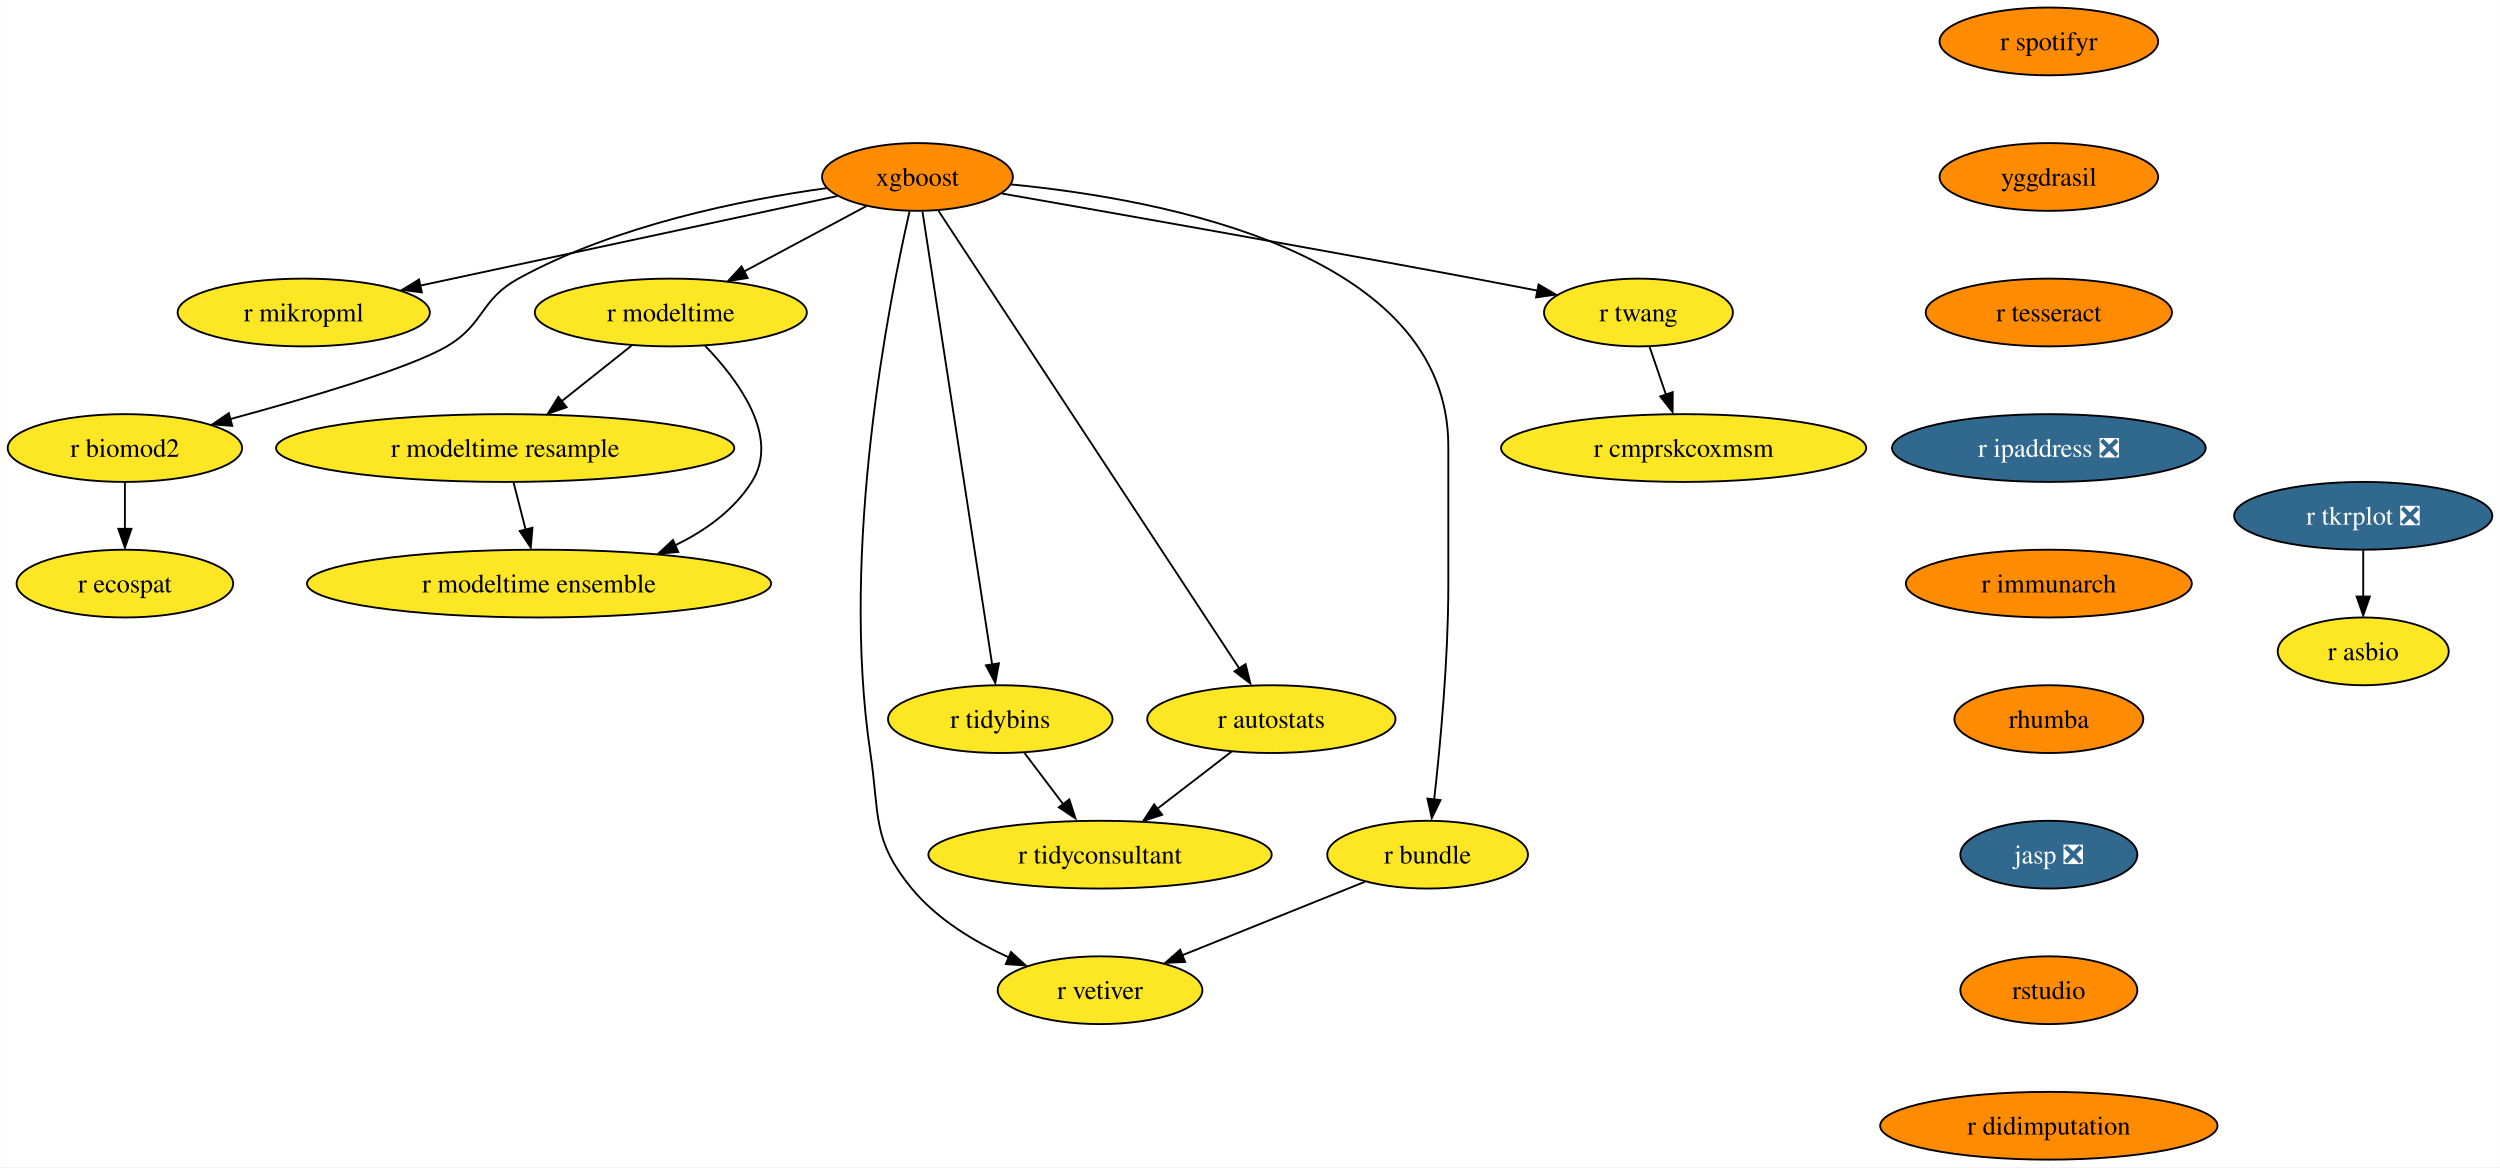
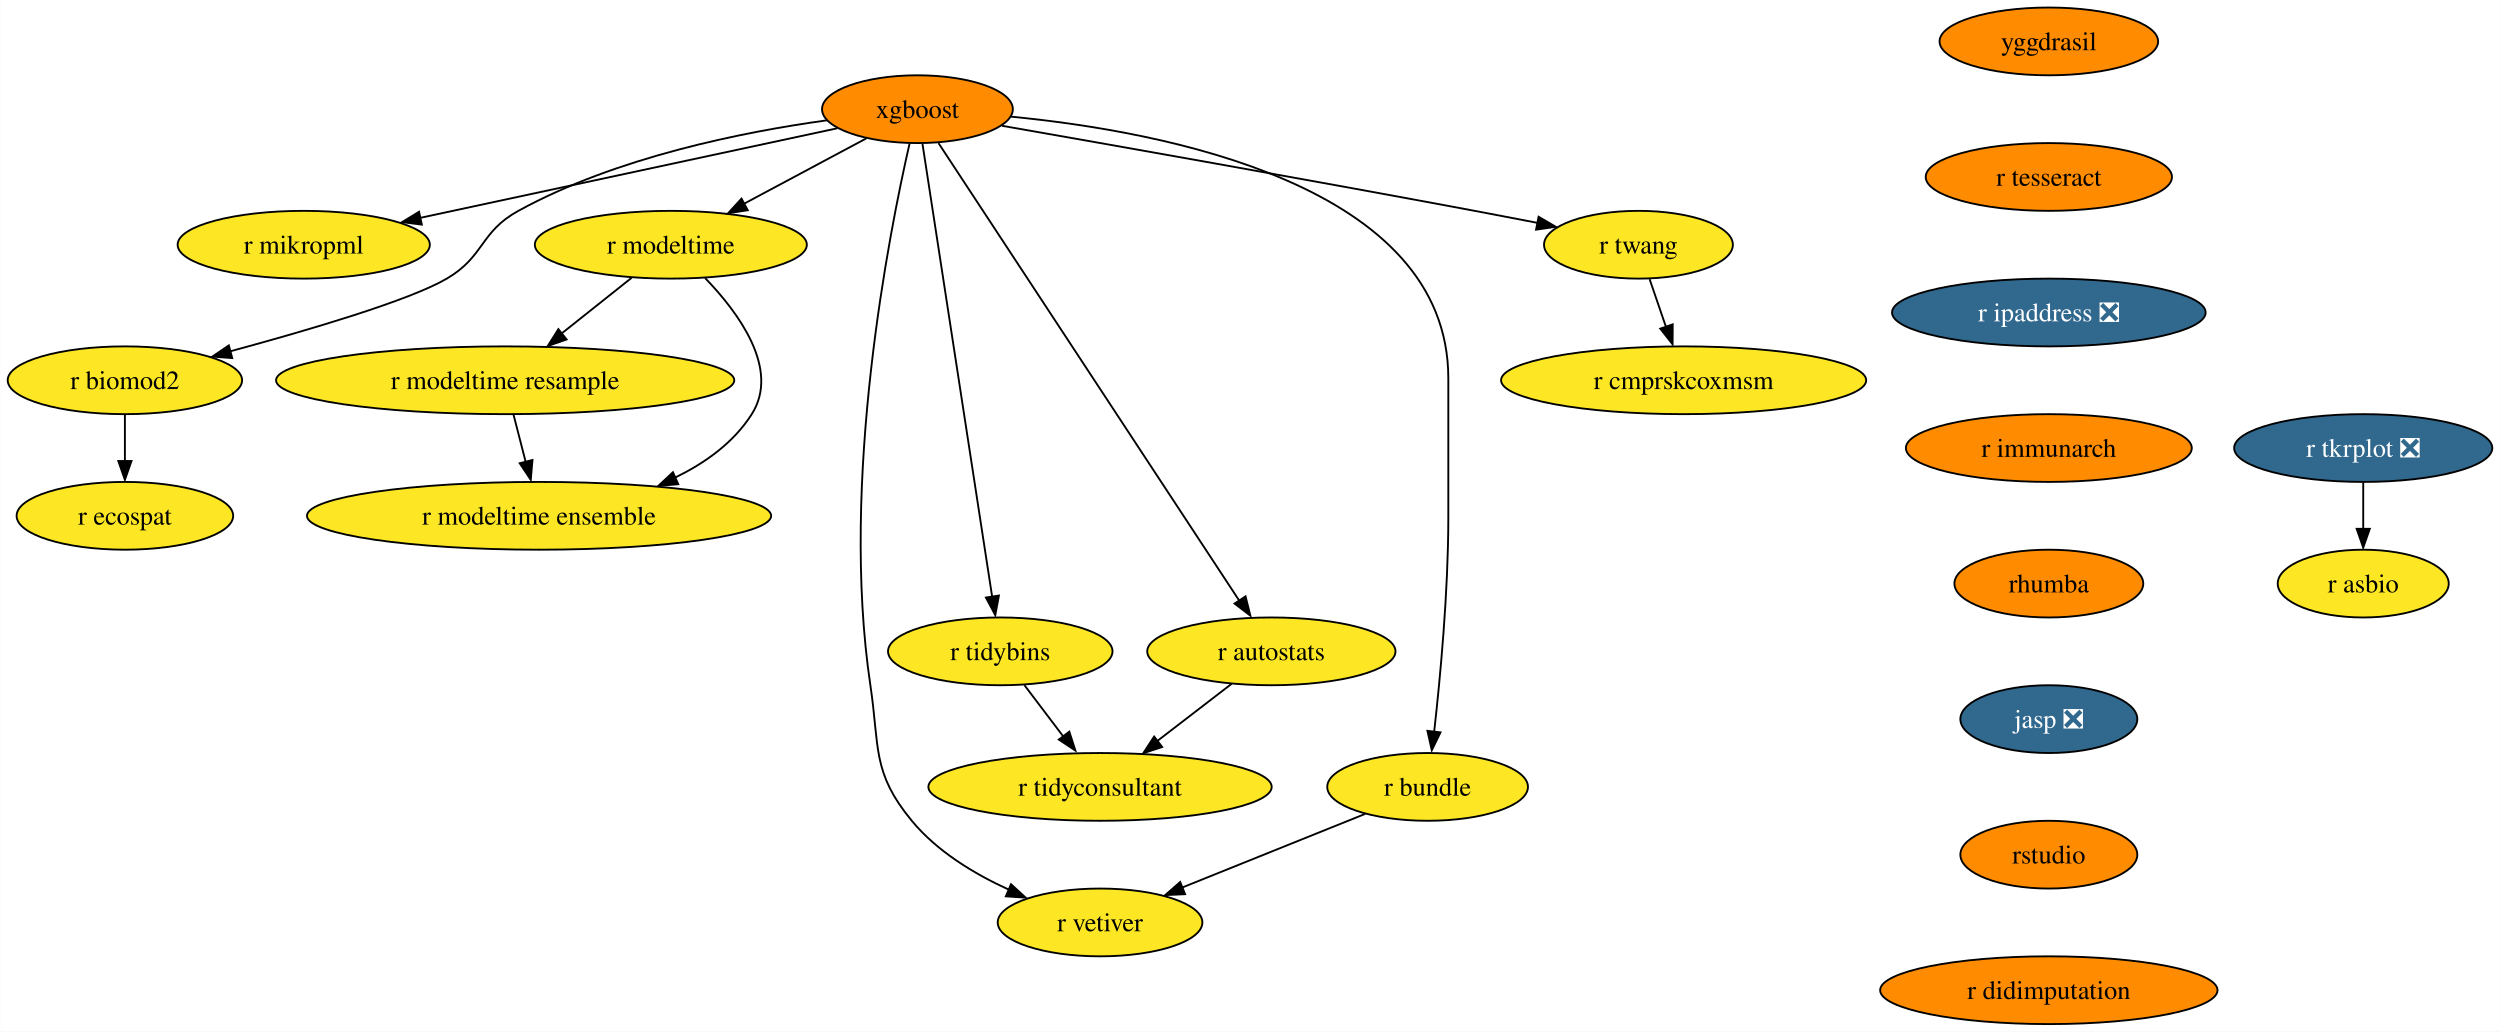
- <svg xmlns="http://www.w3.org/2000/svg" xmlns:xlink="http://www.w3.org/1999/xlink" width="1328pt" height="620pt" viewBox="0.00 0.00 1327.83 620.00">
-   <g id="graph0" class="graph" transform="scale(1 1) rotate(0) translate(4 616)">
-     <polygon fill="white" stroke="none" points="-4,4 -4,-616 1323.83,-616 1323.83,4 -4,4" />
+ <svg xmlns="http://www.w3.org/2000/svg" xmlns:xlink="http://www.w3.org/1999/xlink" width="1328pt" height="548pt" viewBox="0.00 0.00 1327.83 548.00">
+   <g id="graph0" class="graph" transform="scale(1 1) rotate(0) translate(4 544)">
+     <polygon fill="white" stroke="none" points="-4,4 -4,-544 1323.83,-544 1323.83,4 -4,4" />
    <g id="node1" class="node">
      <g id="a_node1">
        <a xlink:href="https://github.com/conda-forge/xgboost-feedstock" xlink:title="xgboost">
-           <ellipse fill="#ff8c00" stroke="black" cx="483.26" cy="-522" rx="50.68" ry="18" />
-           <text text-anchor="middle" x="483.26" y="-517.33" font-family="Times,serif" font-size="14.00">xgboost</text>
+           <ellipse fill="#ff8c00" stroke="black" cx="483.26" cy="-486" rx="50.68" ry="18" />
+           <text text-anchor="middle" x="483.26" y="-481.32" font-family="Times,serif" font-size="14.00">xgboost</text>
        </a>
      </g>
    </g>
    <g id="node2" class="node">
      <g id="a_node2">
        <a xlink:href="https://github.com/conda-forge/r-mikropml-feedstock" xlink:title="r mikropml">
-           <ellipse fill="#fde725" stroke="black" cx="157.26" cy="-450" rx="66.99" ry="18" />
-           <text text-anchor="middle" x="157.26" y="-445.32" font-family="Times,serif" font-size="14.00">r mikropml</text>
+           <ellipse fill="#fde725" stroke="black" cx="157.26" cy="-414" rx="66.99" ry="18" />
+           <text text-anchor="middle" x="157.26" y="-409.32" font-family="Times,serif" font-size="14.00">r mikropml</text>
        </a>
      </g>
    </g>
    <g id="edge1" class="edge">
-       <path fill="none" stroke="black" d="M440.64,-511.85C384.07,-499.7 283.8,-478.17 218.96,-464.25" />
-       <polygon fill="black" stroke="black" points="219.99,-460.68 209.47,-462 218.52,-467.52 219.99,-460.68" />
+       <path fill="none" stroke="black" d="M440.64,-475.85C384.07,-463.7 283.8,-442.17 218.96,-428.25" />
+       <polygon fill="black" stroke="black" points="219.99,-424.68 209.47,-426 218.52,-431.52 219.99,-424.68" />
    </g>
    <g id="node3" class="node">
      <g id="a_node3">
        <a xlink:href="https://github.com/conda-forge/r-biomod2-feedstock" xlink:title="r biomod2">
-           <ellipse fill="#fde725" stroke="black" cx="62.26" cy="-378" rx="62.26" ry="18" />
-           <text text-anchor="middle" x="62.26" y="-373.32" font-family="Times,serif" font-size="14.00">r biomod2</text>
+           <ellipse fill="#fde725" stroke="black" cx="62.26" cy="-342" rx="62.26" ry="18" />
+           <text text-anchor="middle" x="62.26" y="-337.32" font-family="Times,serif" font-size="14.00">r biomod2</text>
        </a>
      </g>
    </g>
    <g id="edge2" class="edge">
-       <path fill="none" stroke="black" d="M435.24,-516.09C390.52,-509.92 323.15,-496.46 271.26,-468 250.86,-456.81 253.34,-443.75 233.26,-432 213.53,-420.46 160.05,-404.69 118.1,-393.36" />
-       <polygon fill="black" stroke="black" points="119.28,-389.78 108.71,-390.58 117.47,-396.54 119.28,-389.78" />
+       <path fill="none" stroke="black" d="M435.24,-480.09C390.52,-473.92 323.15,-460.46 271.26,-432 250.86,-420.81 253.34,-407.75 233.26,-396 213.53,-384.46 160.05,-368.69 118.1,-357.36" />
+       <polygon fill="black" stroke="black" points="119.28,-353.78 108.71,-354.58 117.47,-360.54 119.28,-353.78" />
    </g>
    <g id="node4" class="node">
      <g id="a_node4">
        <a xlink:href="https://github.com/conda-forge/r-modeltime-feedstock" xlink:title="r modeltime">
-           <ellipse fill="#fde725" stroke="black" cx="352.26" cy="-450" rx="72.25" ry="18" />
-           <text text-anchor="middle" x="352.26" y="-445.32" font-family="Times,serif" font-size="14.00">r modeltime</text>
+           <ellipse fill="#fde725" stroke="black" cx="352.26" cy="-414" rx="72.25" ry="18" />
+           <text text-anchor="middle" x="352.26" y="-409.32" font-family="Times,serif" font-size="14.00">r modeltime</text>
        </a>
      </g>
    </g>
    <g id="edge3" class="edge">
-       <path fill="none" stroke="black" d="M456.11,-506.5C437.35,-496.47 412.11,-482.98 391.2,-471.81" />
-       <polygon fill="black" stroke="black" points="393.11,-468.33 382.64,-466.7 389.81,-474.5 393.11,-468.33" />
+       <path fill="none" stroke="black" d="M456.11,-470.5C437.35,-460.47 412.11,-446.98 391.2,-435.81" />
+       <polygon fill="black" stroke="black" points="393.11,-432.33 382.64,-430.7 389.81,-438.5 393.11,-432.33" />
    </g>
    <g id="node5" class="node">
      <g id="a_node5">
        <a xlink:href="https://github.com/conda-forge/r-vetiver-feedstock" xlink:title="r vetiver">
-           <ellipse fill="#fde725" stroke="black" cx="580.26" cy="-90" rx="54.36" ry="18" />
-           <text text-anchor="middle" x="580.26" y="-85.33" font-family="Times,serif" font-size="14.00">r vetiver</text>
+           <ellipse fill="#fde725" stroke="black" cx="580.26" cy="-54" rx="54.36" ry="18" />
+           <text text-anchor="middle" x="580.26" y="-49.33" font-family="Times,serif" font-size="14.00">r vetiver</text>
        </a>
      </g>
    </g>
    <g id="edge4" class="edge">
-       <path fill="none" stroke="black" d="M479.07,-503.71C468.38,-457.05 442.01,-324.77 458.26,-216 463.2,-182.91 458.96,-169.81 480.26,-144 493.66,-127.76 513.36,-115.83 531.74,-107.45" />
-       <polygon fill="black" stroke="black" points="532.96,-110.31 540.77,-103.15 530.2,-103.87 532.96,-110.31" />
+       <path fill="none" stroke="black" d="M479.07,-467.71C468.38,-421.05 442.01,-288.77 458.26,-180 463.2,-146.91 458.96,-133.81 480.26,-108 493.66,-91.76 513.36,-79.83 531.74,-71.45" />
+       <polygon fill="black" stroke="black" points="532.96,-74.31 540.77,-67.15 530.2,-67.87 532.96,-74.31" />
    </g>
    <g id="node6" class="node">
      <g id="a_node6">
        <a xlink:href="https://github.com/conda-forge/r-tidybins-feedstock" xlink:title="r tidybins">
-           <ellipse fill="#fde725" stroke="black" cx="527.26" cy="-234" rx="59.63" ry="18" />
-           <text text-anchor="middle" x="527.26" y="-229.32" font-family="Times,serif" font-size="14.00">r tidybins</text>
+           <ellipse fill="#fde725" stroke="black" cx="527.26" cy="-198" rx="59.63" ry="18" />
+           <text text-anchor="middle" x="527.26" y="-193.32" font-family="Times,serif" font-size="14.00">r tidybins</text>
        </a>
      </g>
    </g>
    <g id="edge5" class="edge">
-       <path fill="none" stroke="black" d="M485.94,-503.54C493.32,-455.56 513.97,-321.39 522.97,-262.88" />
-       <polygon fill="black" stroke="black" points="526.54,-263.65 524.61,-253.23 519.63,-262.58 526.54,-263.65" />
+       <path fill="none" stroke="black" d="M485.94,-467.54C493.32,-419.56 513.97,-285.39 522.97,-226.88" />
+       <polygon fill="black" stroke="black" points="526.54,-227.65 524.61,-217.23 519.63,-226.58 526.54,-227.65" />
    </g>
    <g id="node7" class="node">
      <g id="a_node7">
        <a xlink:href="https://github.com/conda-forge/r-autostats-feedstock" xlink:title="r autostats">
-           <ellipse fill="#fde725" stroke="black" cx="671.26" cy="-234" rx="65.94" ry="18" />
-           <text text-anchor="middle" x="671.26" y="-229.32" font-family="Times,serif" font-size="14.00">r autostats</text>
+           <ellipse fill="#fde725" stroke="black" cx="671.26" cy="-198" rx="65.94" ry="18" />
+           <text text-anchor="middle" x="671.26" y="-193.32" font-family="Times,serif" font-size="14.00">r autostats</text>
        </a>
      </g>
    </g>
    <g id="edge6" class="edge">
-       <path fill="none" stroke="black" d="M494.45,-503.97C526.06,-455.88 616.14,-318.85 654.08,-261.13" />
-       <polygon fill="black" stroke="black" points="657.55,-263.22 660.12,-252.94 651.7,-259.38 657.55,-263.22" />
+       <path fill="none" stroke="black" d="M494.45,-467.97C526.06,-419.88 616.14,-282.85 654.08,-225.13" />
+       <polygon fill="black" stroke="black" points="657.55,-227.22 660.12,-216.94 651.7,-223.38 657.55,-227.22" />
    </g>
    <g id="node8" class="node">
      <g id="a_node8">
        <a xlink:href="https://github.com/conda-forge/r-bundle-feedstock" xlink:title="r bundle">
-           <ellipse fill="#fde725" stroke="black" cx="754.26" cy="-162" rx="53.31" ry="18" />
-           <text text-anchor="middle" x="754.26" y="-157.32" font-family="Times,serif" font-size="14.00">r bundle</text>
+           <ellipse fill="#fde725" stroke="black" cx="754.26" cy="-126" rx="53.31" ry="18" />
+           <text text-anchor="middle" x="754.26" y="-121.33" font-family="Times,serif" font-size="14.00">r bundle</text>
        </a>
      </g>
    </g>
    <g id="edge7" class="edge">
-       <path fill="none" stroke="black" d="M533.02,-518.02C613.98,-510.18 765.26,-481.78 765.26,-379 765.26,-379 765.26,-379 765.26,-305 765.26,-265.45 760.96,-219.88 757.74,-191.26" />
-       <polygon fill="black" stroke="black" points="761.11,-190.98 756.48,-181.45 754.16,-191.79 761.11,-190.98" />
+       <path fill="none" stroke="black" d="M533.02,-482.02C613.98,-474.18 765.26,-445.78 765.26,-343 765.26,-343 765.26,-343 765.26,-269 765.26,-229.45 760.96,-183.88 757.74,-155.26" />
+       <polygon fill="black" stroke="black" points="761.11,-154.98 756.48,-145.45 754.16,-155.79 761.11,-154.98" />
    </g>
    <g id="node9" class="node">
      <g id="a_node9">
        <a xlink:href="https://github.com/conda-forge/r-twang-feedstock" xlink:title="r twang">
-           <ellipse fill="#fde725" stroke="black" cx="866.26" cy="-450" rx="50.16" ry="18" />
-           <text text-anchor="middle" x="866.26" y="-445.32" font-family="Times,serif" font-size="14.00">r twang</text>
+           <ellipse fill="#fde725" stroke="black" cx="866.26" cy="-414" rx="50.16" ry="18" />
+           <text text-anchor="middle" x="866.26" y="-409.32" font-family="Times,serif" font-size="14.00">r twang</text>
        </a>
      </g>
    </g>
    <g id="edge8" class="edge">
-       <path fill="none" stroke="black" d="M528.18,-513.18C586.21,-503.03 690.35,-484.64 779.26,-468 790.03,-465.98 801.55,-463.77 812.56,-461.63" />
-       <polygon fill="black" stroke="black" points="813.21,-464.87 822.36,-459.52 811.87,-458 813.21,-464.87" />
+       <path fill="none" stroke="black" d="M528.18,-477.18C586.21,-467.03 690.35,-448.64 779.26,-432 790.03,-429.98 801.55,-427.77 812.56,-425.63" />
+       <polygon fill="black" stroke="black" points="813.21,-428.87 822.36,-423.52 811.87,-422 813.21,-428.87" />
    </g>
    <g id="node10" class="node">
      <g id="a_node10">
        <a xlink:href="https://github.com/conda-forge/r-ecospat-feedstock" xlink:title="r ecospat">
-           <ellipse fill="#fde725" stroke="black" cx="62.26" cy="-306" rx="57.52" ry="18" />
-           <text text-anchor="middle" x="62.26" y="-301.32" font-family="Times,serif" font-size="14.00">r ecospat</text>
+           <ellipse fill="#fde725" stroke="black" cx="62.26" cy="-270" rx="57.52" ry="18" />
+           <text text-anchor="middle" x="62.26" y="-265.32" font-family="Times,serif" font-size="14.00">r ecospat</text>
        </a>
      </g>
    </g>
    <g id="edge9" class="edge">
-       <path fill="none" stroke="black" d="M62.26,-359.7C62.26,-352.24 62.26,-343.32 62.26,-334.97" />
-       <polygon fill="black" stroke="black" points="65.76,-335.1 62.26,-325.1 58.76,-335.1 65.76,-335.1" />
+       <path fill="none" stroke="black" d="M62.26,-323.7C62.26,-316.24 62.26,-307.32 62.26,-298.97" />
+       <polygon fill="black" stroke="black" points="65.76,-299.1 62.26,-289.1 58.76,-299.1 65.76,-299.1" />
    </g>
    <g id="node11" class="node">
      <g id="a_node11">
        <a xlink:href="https://github.com/conda-forge/r-modeltime.resample-feedstock" xlink:title="r modeltime resample">
-           <ellipse fill="#fde725" stroke="black" cx="264.26" cy="-378" rx="121.71" ry="18" />
-           <text text-anchor="middle" x="264.26" y="-373.32" font-family="Times,serif" font-size="14.00">r modeltime resample</text>
+           <ellipse fill="#fde725" stroke="black" cx="264.26" cy="-342" rx="121.71" ry="18" />
+           <text text-anchor="middle" x="264.26" y="-337.32" font-family="Times,serif" font-size="14.00">r modeltime resample</text>
        </a>
      </g>
    </g>
    <g id="edge10" class="edge">
-       <path fill="none" stroke="black" d="M331.4,-432.41C320.36,-423.63 306.6,-412.68 294.41,-402.99" />
-       <polygon fill="black" stroke="black" points="296.89,-399.69 286.88,-396.2 292.53,-405.17 296.89,-399.69" />
+       <path fill="none" stroke="black" d="M331.4,-396.41C320.36,-387.63 306.6,-376.68 294.41,-366.99" />
+       <polygon fill="black" stroke="black" points="296.89,-363.69 286.88,-360.2 292.53,-369.17 296.89,-363.69" />
    </g>
    <g id="node12" class="node">
      <g id="a_node12">
        <a xlink:href="https://github.com/conda-forge/r-modeltime.ensemble-feedstock" xlink:title="r modeltime ensemble">
-           <ellipse fill="#fde725" stroke="black" cx="282.26" cy="-306" rx="123.29" ry="18" />
-           <text text-anchor="middle" x="282.26" y="-301.32" font-family="Times,serif" font-size="14.00">r modeltime ensemble</text>
+           <ellipse fill="#fde725" stroke="black" cx="282.26" cy="-270" rx="123.29" ry="18" />
+           <text text-anchor="middle" x="282.26" y="-265.32" font-family="Times,serif" font-size="14.00">r modeltime ensemble</text>
        </a>
      </g>
    </g>
    <g id="edge11" class="edge">
-       <path fill="none" stroke="black" d="M370.45,-432.32C388.19,-413.96 410.44,-383.9 395.26,-360 385.64,-344.87 370.43,-333.98 354.25,-326.17" />
-       <polygon fill="black" stroke="black" points="356.21,-322.77 345.65,-321.92 353.38,-329.17 356.21,-322.77" />
+       <path fill="none" stroke="black" d="M370.45,-396.32C388.19,-377.96 410.44,-347.9 395.26,-324 385.64,-308.87 370.43,-297.98 354.25,-290.17" />
+       <polygon fill="black" stroke="black" points="356.21,-286.77 345.65,-285.92 353.38,-293.17 356.21,-286.77" />
    </g>
    <g id="node13" class="node">
      <g id="a_node13">
        <a xlink:href="https://github.com/conda-forge/r-tidyconsultant-feedstock" xlink:title="r tidyconsultant">
-           <ellipse fill="#fde725" stroke="black" cx="580.26" cy="-162" rx="91.19" ry="18" />
-           <text text-anchor="middle" x="580.26" y="-157.32" font-family="Times,serif" font-size="14.00">r tidyconsultant</text>
+           <ellipse fill="#fde725" stroke="black" cx="580.26" cy="-126" rx="91.19" ry="18" />
+           <text text-anchor="middle" x="580.26" y="-121.33" font-family="Times,serif" font-size="14.00">r tidyconsultant</text>
        </a>
      </g>
    </g>
    <g id="edge12" class="edge">
-       <path fill="none" stroke="black" d="M540.09,-216.05C546.24,-207.92 553.76,-198 560.61,-188.94" />
-       <polygon fill="black" stroke="black" points="563.93,-191.36 567.18,-181.28 558.35,-187.14 563.93,-191.36" />
+       <path fill="none" stroke="black" d="M540.09,-180.05C546.24,-171.92 553.76,-162 560.61,-152.94" />
+       <polygon fill="black" stroke="black" points="563.93,-155.36 567.18,-145.28 558.35,-151.14 563.93,-155.36" />
    </g>
    <g id="edge13" class="edge">
-       <path fill="none" stroke="black" d="M650.15,-216.76C638.46,-207.77 623.72,-196.44 610.8,-186.49" />
-       <polygon fill="black" stroke="black" points="613.26,-183.2 603.2,-179.88 608.99,-188.75 613.26,-183.2" />
+       <path fill="none" stroke="black" d="M650.15,-180.76C638.46,-171.77 623.72,-160.44 610.8,-150.49" />
+       <polygon fill="black" stroke="black" points="613.26,-147.2 603.2,-143.88 608.99,-152.75 613.26,-147.2" />
    </g>
    <g id="edge14" class="edge">
-       <path fill="none" stroke="black" d="M721.12,-147.67C693.48,-136.55 653.88,-120.62 623.71,-108.48" />
-       <polygon fill="black" stroke="black" points="625.45,-105.01 614.86,-104.52 622.83,-111.5 625.45,-105.01" />
+       <path fill="none" stroke="black" d="M721.12,-111.67C693.48,-100.55 653.88,-84.62 623.71,-72.48" />
+       <polygon fill="black" stroke="black" points="625.45,-69.01 614.86,-68.52 622.83,-75.5 625.45,-69.01" />
    </g>
    <g id="node14" class="node">
      <g id="a_node14">
        <a xlink:href="https://github.com/conda-forge/r-cmprskcoxmsm-feedstock" xlink:title="r cmprskcoxmsm">
-           <ellipse fill="#fde725" stroke="black" cx="890.26" cy="-378" rx="96.98" ry="18" />
-           <text text-anchor="middle" x="890.26" y="-373.32" font-family="Times,serif" font-size="14.00">r cmprskcoxmsm</text>
+           <ellipse fill="#fde725" stroke="black" cx="890.26" cy="-342" rx="96.98" ry="18" />
+           <text text-anchor="middle" x="890.26" y="-337.32" font-family="Times,serif" font-size="14.00">r cmprskcoxmsm</text>
        </a>
      </g>
    </g>
    <g id="edge15" class="edge">
-       <path fill="none" stroke="black" d="M872.19,-431.7C874.8,-424.07 877.94,-414.92 880.86,-406.4" />
-       <polygon fill="black" stroke="black" points="884.46,-407.7 884.39,-397.1 877.84,-405.43 884.46,-407.7" />
-     </g>
-     <g id="edge23" class="edge">
-       <path fill="none" stroke="black" d="M268.71,-359.7C270.65,-352.15 272.97,-343.12 275.14,-334.68" />
-       <polygon fill="black" stroke="black" points="278.76,-335.66 277.86,-325.1 271.98,-333.92 278.76,-335.66" />
+       <path fill="none" stroke="black" d="M872.19,-395.7C874.8,-388.07 877.94,-378.92 880.86,-370.4" />
+       <polygon fill="black" stroke="black" points="884.46,-371.7 884.39,-361.1 877.84,-369.43 884.46,-371.7" />
+     </g>
+     <g id="edge22" class="edge">
+       <path fill="none" stroke="black" d="M268.71,-323.7C270.65,-316.15 272.97,-307.12 275.14,-298.68" />
+       <polygon fill="black" stroke="black" points="278.76,-299.66 277.86,-289.1 271.98,-297.92 278.76,-299.66" />
    </g>
    <g id="node15" class="node">
      <g id="a_node15">
-         <a xlink:href="https://github.com/conda-forge/r-spotifyr-feedstock" xlink:title="r spotifyr">
-           <ellipse fill="#ff8c00" stroke="black" cx="1084.26" cy="-594" rx="58.05" ry="18" />
-           <text text-anchor="middle" x="1084.26" y="-589.33" font-family="Times,serif" font-size="14.00">r spotifyr</text>
+         <a xlink:href="https://github.com/conda-forge/r-tkrplot-feedstock/pull/9" xlink:title="r tkrplot ❎">
+           <ellipse fill="#31688e" stroke="black" cx="1251.26" cy="-306" rx="68.57" ry="18" />
+           <text text-anchor="middle" x="1251.26" y="-301.32" font-family="Times,serif" font-size="14.00" fill="white">r tkrplot ❎</text>
        </a>
      </g>
    </g>
    <g id="node16" class="node">
      <g id="a_node16">
+         <a xlink:href="https://github.com/conda-forge/r-asbio-feedstock" xlink:title="r asbio">
+           <ellipse fill="#fde725" stroke="black" cx="1251.26" cy="-234" rx="45.42" ry="18" />
+           <text text-anchor="middle" x="1251.26" y="-229.32" font-family="Times,serif" font-size="14.00">r asbio</text>
+         </a>
+       </g>
+     </g>
+     <g id="edge16" class="edge">
+       <path fill="none" stroke="black" d="M1251.26,-287.7C1251.26,-280.24 1251.26,-271.32 1251.26,-262.97" />
+       <polygon fill="black" stroke="black" points="1254.76,-263.1 1251.26,-253.1 1247.76,-263.1 1254.76,-263.1" />
+     </g>
+     <g id="node17" class="node">
+       <g id="a_node17">
        <a xlink:href="https://github.com/conda-forge/yggdrasil-feedstock" xlink:title="yggdrasil">
          <ellipse fill="#ff8c00" stroke="black" cx="1084.26" cy="-522" rx="58.05" ry="18" />
          <text text-anchor="middle" x="1084.26" y="-517.33" font-family="Times,serif" font-size="14.00">yggdrasil</text>
        </a>
      </g>
    </g>
-     <g id="node19" class="node">
-       <g id="a_node19">
+     <g id="node18" class="node">
+       <g id="a_node18">
        <a xlink:href="https://github.com/conda-forge/r-tesseract-feedstock" xlink:title="r tesseract">
          <ellipse fill="#ff8c00" stroke="black" cx="1084.26" cy="-450" rx="65.41" ry="18" />
          <text text-anchor="middle" x="1084.26" y="-445.32" font-family="Times,serif" font-size="14.00">r tesseract</text>
        </a>
      </g>
    </g>
-     <g id="node17" class="node">
-       <g id="a_node17">
-         <a xlink:href="https://github.com/conda-forge/r-tkrplot-feedstock/pull/9" xlink:title="r tkrplot ❎">
-           <ellipse fill="#31688e" stroke="black" cx="1251.26" cy="-342" rx="68.57" ry="18" />
-           <text text-anchor="middle" x="1251.26" y="-337.32" font-family="Times,serif" font-size="14.00" fill="white">r tkrplot ❎</text>
-         </a>
-       </g>
-     </g>
-     <g id="node18" class="node">
-       <g id="a_node18">
-         <a xlink:href="https://github.com/conda-forge/r-asbio-feedstock" xlink:title="r asbio">
-           <ellipse fill="#fde725" stroke="black" cx="1251.26" cy="-270" rx="45.42" ry="18" />
-           <text text-anchor="middle" x="1251.26" y="-265.32" font-family="Times,serif" font-size="14.00">r asbio</text>
-         </a>
-       </g>
-     </g>
-     <g id="edge17" class="edge">
-       <path fill="none" stroke="black" d="M1251.26,-323.7C1251.26,-316.24 1251.26,-307.32 1251.26,-298.97" />
-       <polygon fill="black" stroke="black" points="1254.76,-299.1 1251.26,-289.1 1247.76,-299.1 1254.76,-299.1" />
-     </g>
-     <g id="node20" class="node">
-       <g id="a_node20">
+     <g id="node19" class="node">
+       <g id="a_node19">
        <a xlink:href="https://github.com/conda-forge/r-ipaddress-feedstock/pull/15" xlink:title="r ipaddress ❎">
          <ellipse fill="#31688e" stroke="black" cx="1084.26" cy="-378" rx="83.3" ry="18" />
          <text text-anchor="middle" x="1084.26" y="-373.32" font-family="Times,serif" font-size="14.00" fill="white">r ipaddress ❎</text>
        </a>
      </g>
    </g>
-     <g id="node21" class="node">
-       <g id="a_node21">
+     <g id="node20" class="node">
+       <g id="a_node20">
        <a xlink:href="https://github.com/conda-forge/r-immunarch-feedstock" xlink:title="r immunarch">
          <ellipse fill="#ff8c00" stroke="black" cx="1084.26" cy="-306" rx="75.94" ry="18" />
          <text text-anchor="middle" x="1084.26" y="-301.32" font-family="Times,serif" font-size="14.00">r immunarch</text>
        </a>
      </g>
    </g>
-     <g id="node22" class="node">
-       <g id="a_node22">
+     <g id="node21" class="node">
+       <g id="a_node21">
        <a xlink:href="https://github.com/conda-forge/rhumba-feedstock" xlink:title="rhumba">
          <ellipse fill="#ff8c00" stroke="black" cx="1084.26" cy="-234" rx="50.16" ry="18" />
          <text text-anchor="middle" x="1084.26" y="-229.32" font-family="Times,serif" font-size="14.00">rhumba</text>
        </a>
      </g>
    </g>
-     <g id="node23" class="node">
-       <g id="a_node23">
+     <g id="node22" class="node">
+       <g id="a_node22">
        <a xlink:href="https://github.com/conda-forge/jasp-feedstock/pull/22" xlink:title="jasp ❎">
          <ellipse fill="#31688e" stroke="black" cx="1084.26" cy="-162" rx="47" ry="18" />
          <text text-anchor="middle" x="1084.26" y="-157.32" font-family="Times,serif" font-size="14.00" fill="white">jasp ❎</text>
        </a>
      </g>
    </g>
-     <g id="node24" class="node">
-       <g id="a_node24">
+     <g id="node23" class="node">
+       <g id="a_node23">
        <a xlink:href="https://github.com/conda-forge/rstudio-feedstock" xlink:title="rstudio">
          <ellipse fill="#ff8c00" stroke="black" cx="1084.26" cy="-90" rx="47" ry="18" />
          <text text-anchor="middle" x="1084.26" y="-85.33" font-family="Times,serif" font-size="14.00">rstudio</text>
        </a>
      </g>
    </g>
-     <g id="node25" class="node">
-       <g id="a_node25">
+     <g id="node24" class="node">
+       <g id="a_node24">
        <a xlink:href="https://github.com/conda-forge/r-didimputation-feedstock" xlink:title="r didimputation">
          <ellipse fill="#ff8c00" stroke="black" cx="1084.26" cy="-18" rx="89.61" ry="18" />
          <text text-anchor="middle" x="1084.26" y="-13.32" font-family="Times,serif" font-size="14.00">r didimputation</text>
        </a>
      </g>
    </g>
  </g>
</svg>
